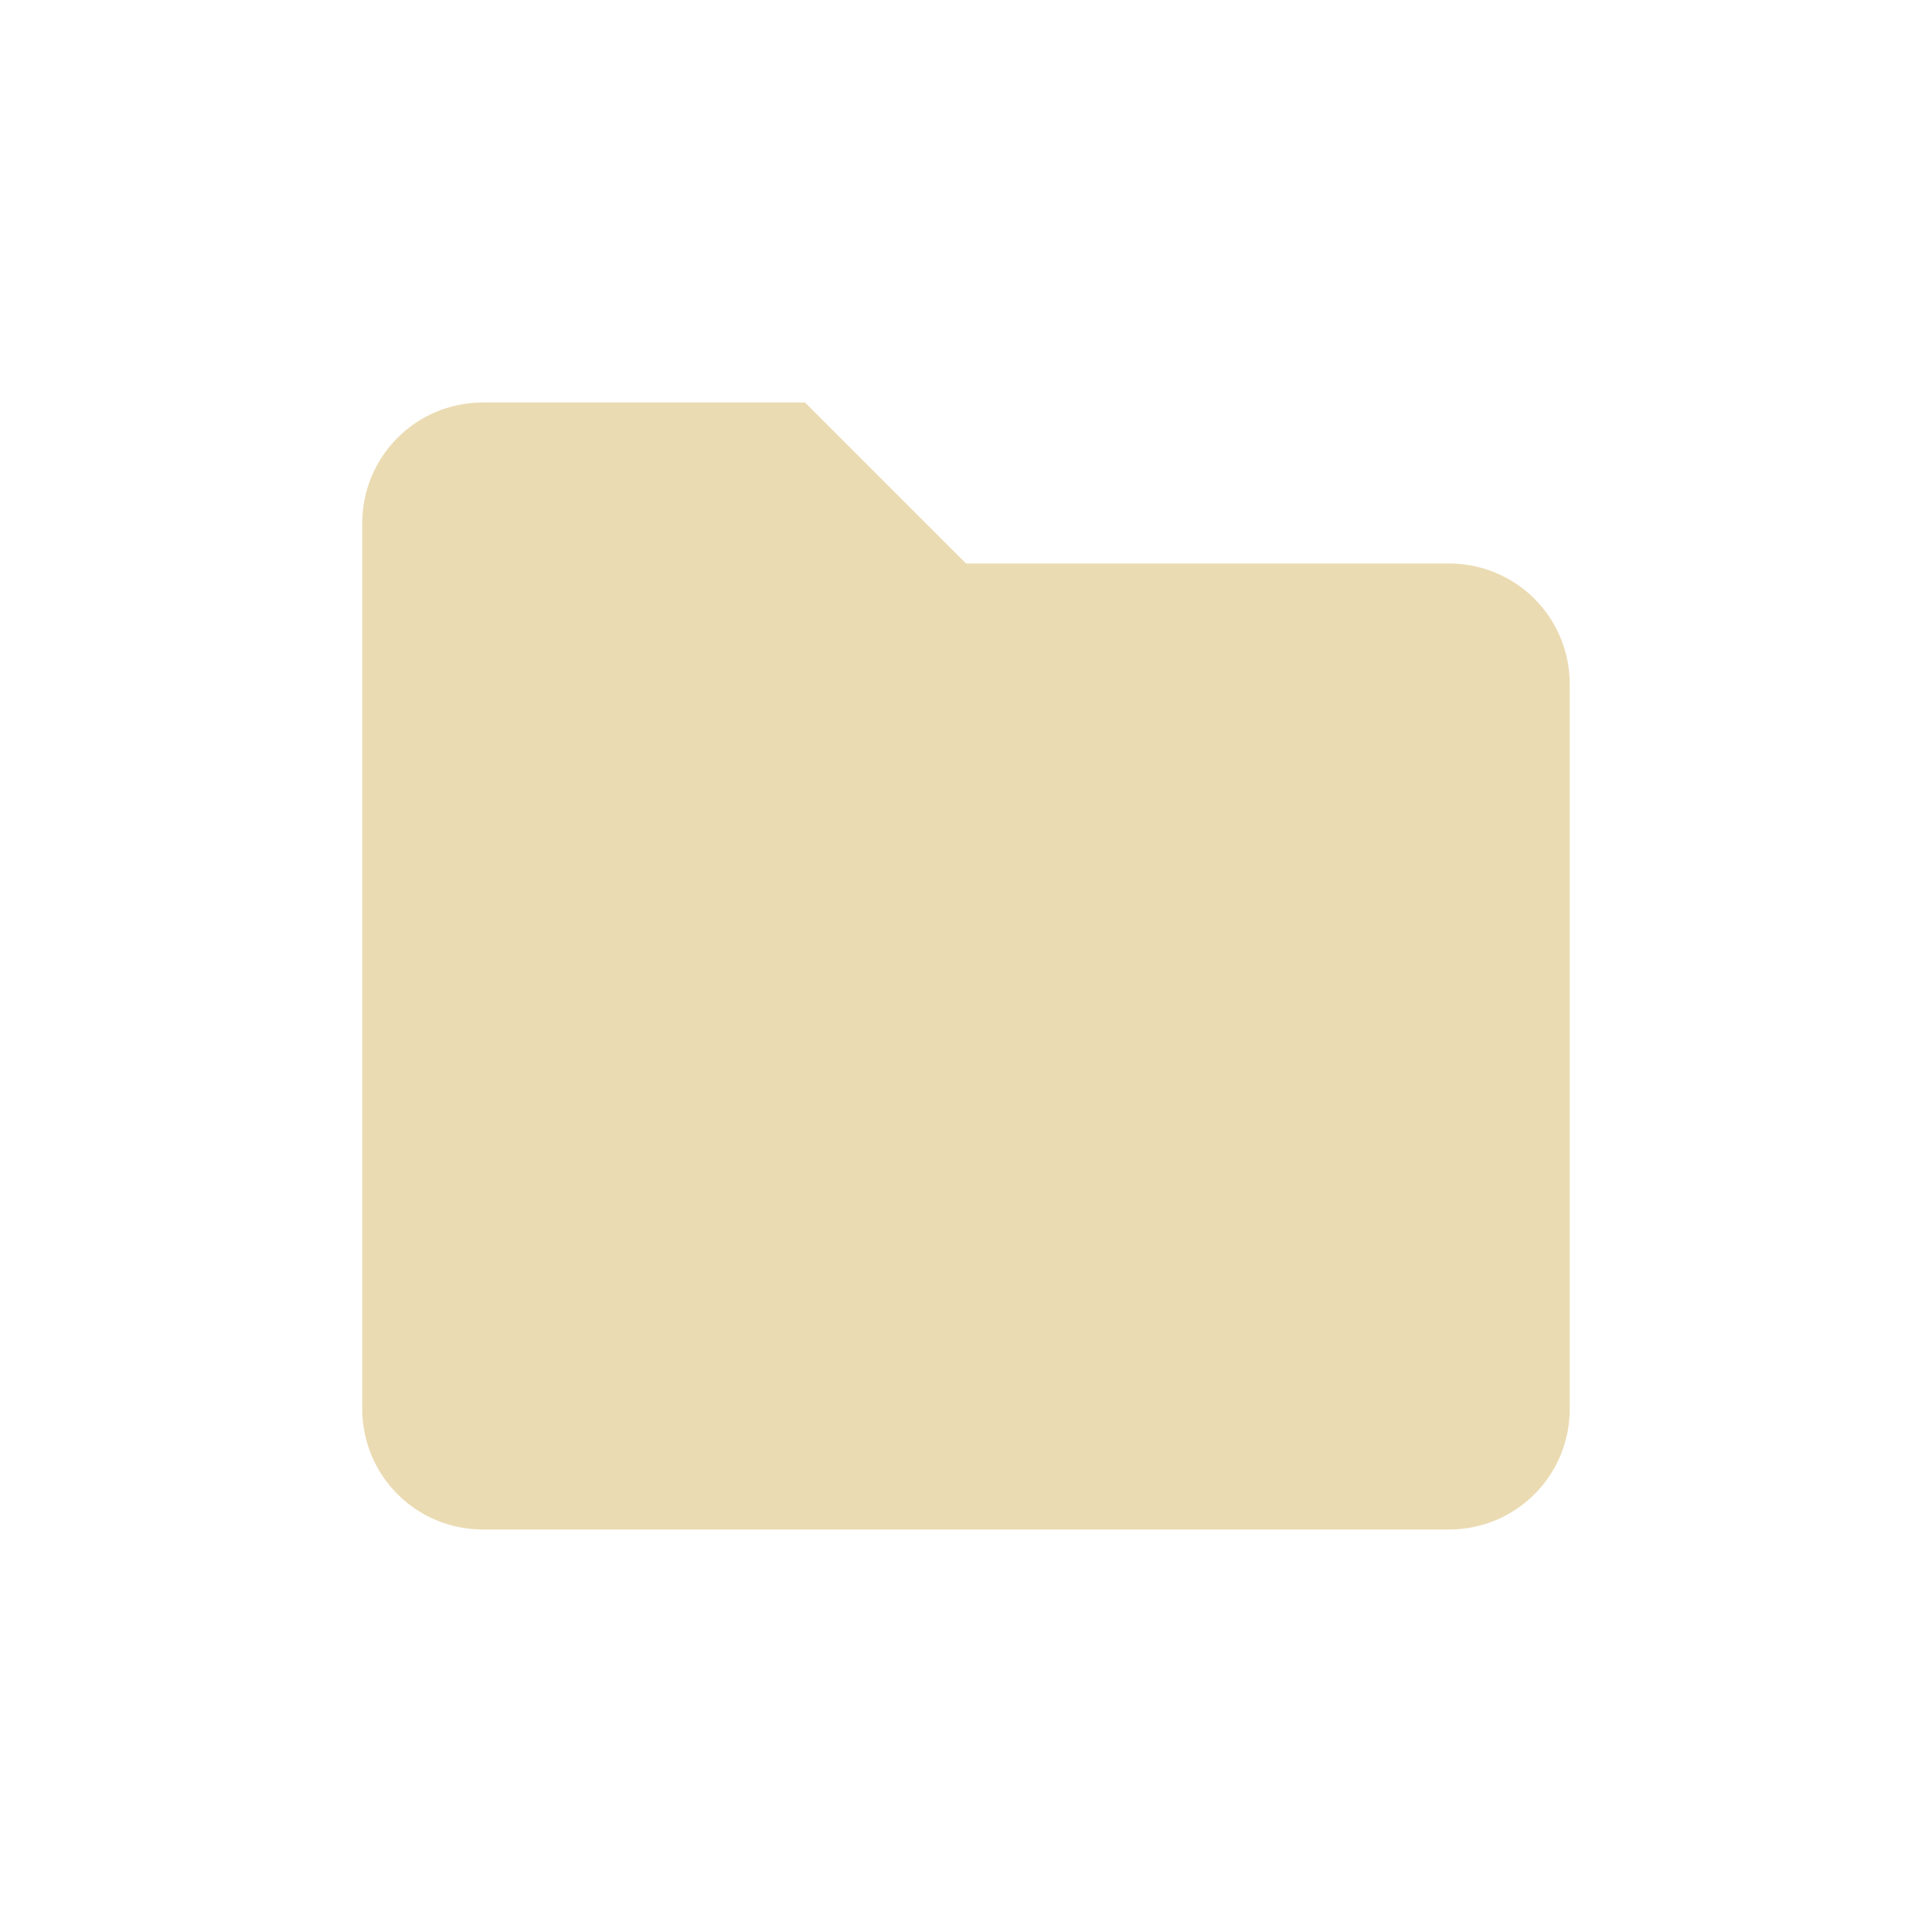
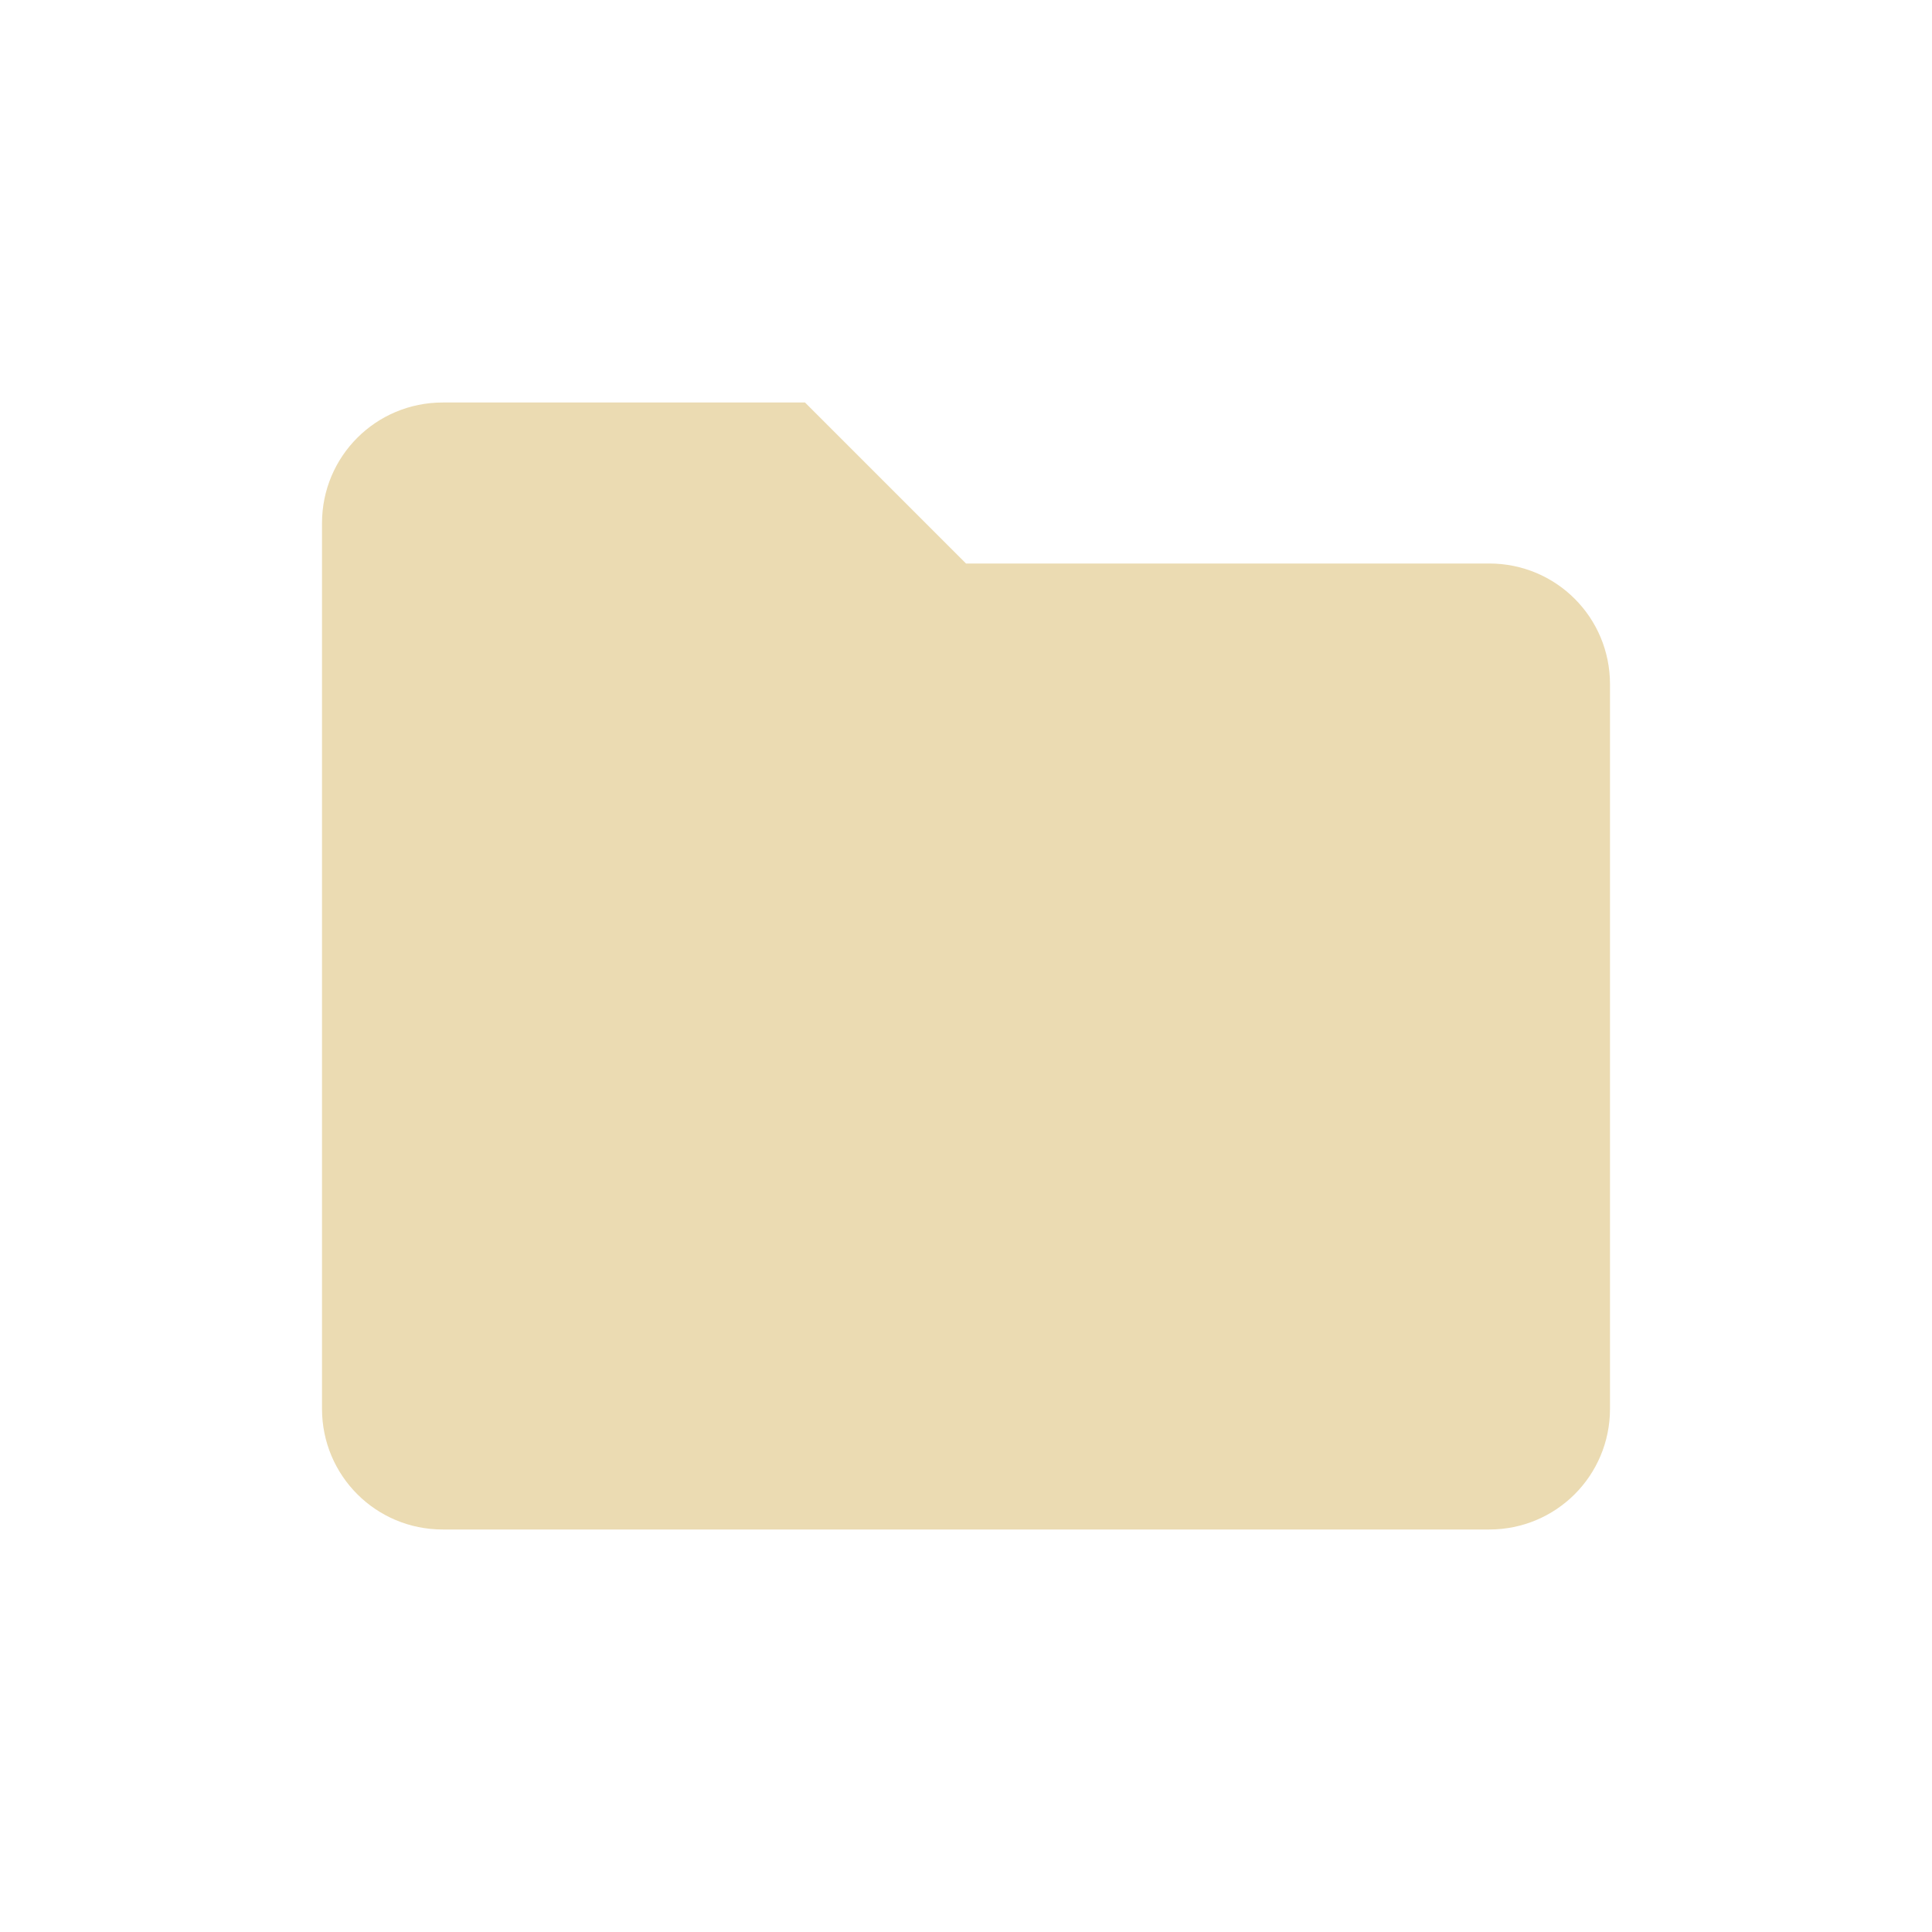
<svg xmlns="http://www.w3.org/2000/svg" width="24" height="24" version="1.1">
  <defs>
    <style id="current-color-scheme" type="text/css">.ColorScheme-Text { color:#ebdbb2; } .ColorScheme-Highlight { color:#458588; }</style>
  </defs>
-   <path class="ColorScheme-Text" d="m6 5h4l2 2h6c0.831 0 1.5 0.669 1.5 1.5v9c0 0.831-0.669 1.5-1.5 1.5h-12c-0.831 0-1.5-0.669-1.5-1.5v-11c0-0.831 0.669-1.5 1.5-1.5z" fill="currentColor" />
+   <path class="ColorScheme-Text" d="m5.5 5h4.5l2 2h6.5c0.831 0 1.5 0.669 1.5 1.5v9c0 0.831-0.669 1.5-1.5 1.5h-13c-0.831 0-1.5-0.669-1.5-1.5v-11c0-0.831 0.669-1.5 1.5-1.5z" fill="currentColor" />
</svg>
